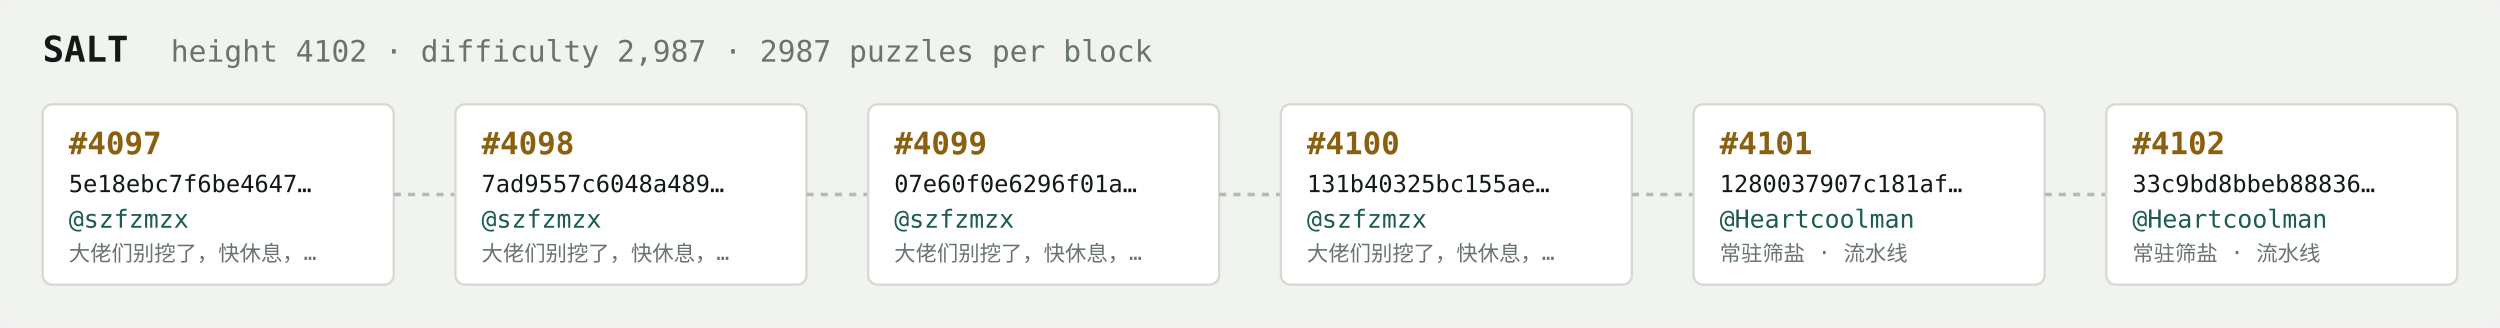
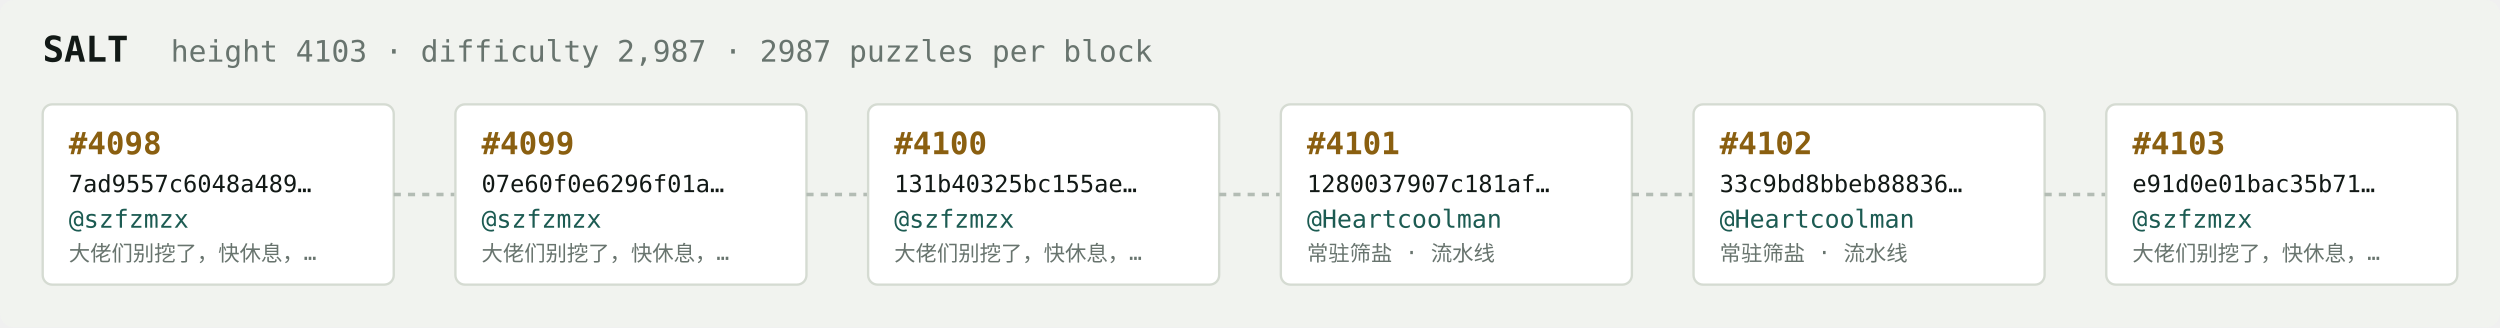
<svg xmlns="http://www.w3.org/2000/svg" width="1054" height="138" viewBox="0 0 1054 138" font-family="ui-monospace,SFMono-Regular,Menlo,monospace">
  <rect fill="#f1f3ef" width="1054" height="138" rx="6" />
  <text x="18" y="26" fill="#121916" font-size="15" font-weight="700">SALT</text>
-   <text x="72" y="26" fill="#68746e" font-size="12.5">height 4102 · difficulty 2,987 · 2987 puzzles per block</text>
+   <text x="72" y="26" fill="#68746e" font-size="12.5">height 4103 · difficulty 2,987 · 2987 puzzles per block</text>
  <rect x="18" y="44" width="148" height="76" rx="4" fill="#ffffff" stroke="#d5dbd2" stroke-width="1" />
-   <text x="29" y="65" fill="#8a5f10" font-size="13" font-weight="700">#4097</text>
-   <text x="29" y="81" fill="#121916" font-size="10">5e18ebc7f6be4647…</text>
+   <text x="29" y="65" fill="#8a5f10" font-size="13" font-weight="700">#4098</text>
+   <text x="29" y="81" fill="#121916" font-size="10">7ad9557c6048a489…</text>
  <text x="29" y="96" fill="#1c5b52" font-size="10.5">@szfzmzx</text>
  <text x="29" y="110" fill="#68746e" font-size="9">大佬们别挖了，快休息，…</text>
  <line x1="166" y1="82.0" x2="192" y2="82.0" stroke="#b3bcb4" stroke-width="1.5" stroke-dasharray="3 3" />
  <rect x="192" y="44" width="148" height="76" rx="4" fill="#ffffff" stroke="#d5dbd2" stroke-width="1" />
-   <text x="203" y="65" fill="#8a5f10" font-size="13" font-weight="700">#4098</text>
-   <text x="203" y="81" fill="#121916" font-size="10">7ad9557c6048a489…</text>
+   <text x="203" y="65" fill="#8a5f10" font-size="13" font-weight="700">#4099</text>
+   <text x="203" y="81" fill="#121916" font-size="10">07e60f0e6296f01a…</text>
  <text x="203" y="96" fill="#1c5b52" font-size="10.5">@szfzmzx</text>
  <text x="203" y="110" fill="#68746e" font-size="9">大佬们别挖了，快休息，…</text>
  <line x1="340" y1="82.0" x2="366" y2="82.0" stroke="#b3bcb4" stroke-width="1.5" stroke-dasharray="3 3" />
  <rect x="366" y="44" width="148" height="76" rx="4" fill="#ffffff" stroke="#d5dbd2" stroke-width="1" />
-   <text x="377" y="65" fill="#8a5f10" font-size="13" font-weight="700">#4099</text>
-   <text x="377" y="81" fill="#121916" font-size="10">07e60f0e6296f01a…</text>
+   <text x="377" y="65" fill="#8a5f10" font-size="13" font-weight="700">#4100</text>
+   <text x="377" y="81" fill="#121916" font-size="10">131b40325bc155ae…</text>
  <text x="377" y="96" fill="#1c5b52" font-size="10.5">@szfzmzx</text>
  <text x="377" y="110" fill="#68746e" font-size="9">大佬们别挖了，快休息，…</text>
  <line x1="514" y1="82.0" x2="540" y2="82.0" stroke="#b3bcb4" stroke-width="1.5" stroke-dasharray="3 3" />
  <rect x="540" y="44" width="148" height="76" rx="4" fill="#ffffff" stroke="#d5dbd2" stroke-width="1" />
-   <text x="551" y="65" fill="#8a5f10" font-size="13" font-weight="700">#4100</text>
-   <text x="551" y="81" fill="#121916" font-size="10">131b40325bc155ae…</text>
-   <text x="551" y="96" fill="#1c5b52" font-size="10.5">@szfzmzx</text>
-   <text x="551" y="110" fill="#68746e" font-size="9">大佬们别挖了，快休息，…</text>
+   <text x="551" y="65" fill="#8a5f10" font-size="13" font-weight="700">#4101</text>
+   <text x="551" y="81" fill="#121916" font-size="10">1280037907c181af…</text>
+   <text x="551" y="96" fill="#1c5b52" font-size="10.5">@Heartcoolman</text>
+   <text x="551" y="110" fill="#68746e" font-size="9">常驻筛盐 · 流水线</text>
  <line x1="688" y1="82.0" x2="714" y2="82.0" stroke="#b3bcb4" stroke-width="1.5" stroke-dasharray="3 3" />
  <rect x="714" y="44" width="148" height="76" rx="4" fill="#ffffff" stroke="#d5dbd2" stroke-width="1" />
-   <text x="725" y="65" fill="#8a5f10" font-size="13" font-weight="700">#4101</text>
-   <text x="725" y="81" fill="#121916" font-size="10">1280037907c181af…</text>
+   <text x="725" y="65" fill="#8a5f10" font-size="13" font-weight="700">#4102</text>
+   <text x="725" y="81" fill="#121916" font-size="10">33c9bd8bbeb88836…</text>
  <text x="725" y="96" fill="#1c5b52" font-size="10.5">@Heartcoolman</text>
  <text x="725" y="110" fill="#68746e" font-size="9">常驻筛盐 · 流水线</text>
  <line x1="862" y1="82.0" x2="888" y2="82.0" stroke="#b3bcb4" stroke-width="1.5" stroke-dasharray="3 3" />
  <rect x="888" y="44" width="148" height="76" rx="4" fill="#ffffff" stroke="#d5dbd2" stroke-width="1" />
-   <text x="899" y="65" fill="#8a5f10" font-size="13" font-weight="700">#4102</text>
-   <text x="899" y="81" fill="#121916" font-size="10">33c9bd8bbeb88836…</text>
-   <text x="899" y="96" fill="#1c5b52" font-size="10.5">@Heartcoolman</text>
-   <text x="899" y="110" fill="#68746e" font-size="9">常驻筛盐 · 流水线</text>
+   <text x="899" y="65" fill="#8a5f10" font-size="13" font-weight="700">#4103</text>
+   <text x="899" y="81" fill="#121916" font-size="10">e91d0e01bac35b71…</text>
+   <text x="899" y="96" fill="#1c5b52" font-size="10.5">@szfzmzx</text>
+   <text x="899" y="110" fill="#68746e" font-size="9">大佬们别挖了，快休息，…</text>
</svg>
